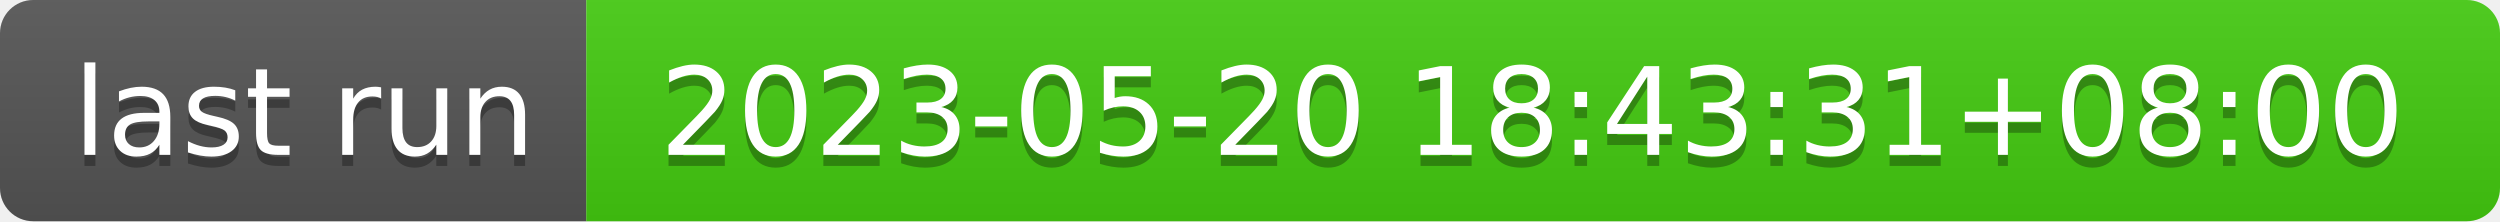
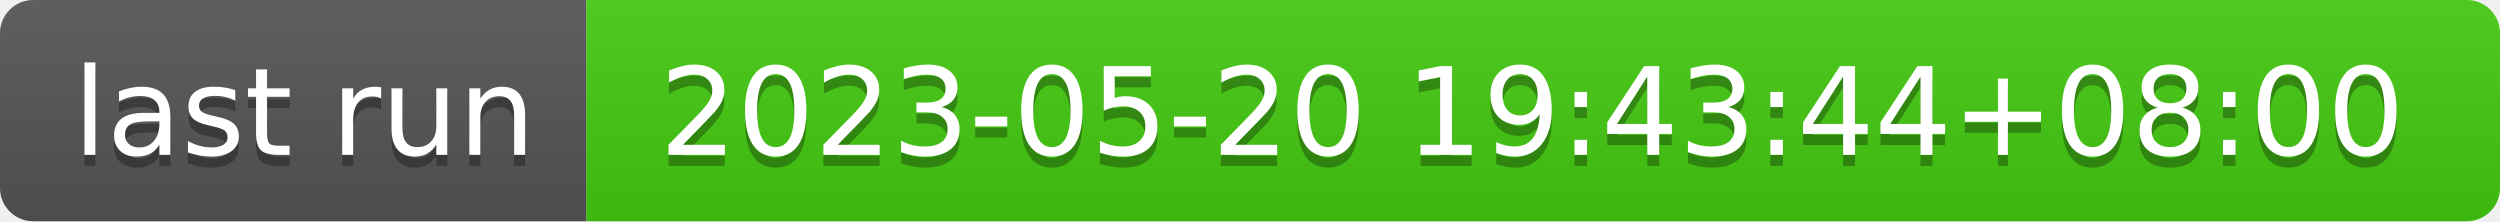
- <svg xmlns="http://www.w3.org/2000/svg" width="226" height="20" role="img" aria-label="last run: 2023-05-20 18:43:31+08:00">
+ <svg xmlns="http://www.w3.org/2000/svg" width="226" height="20" role="img" aria-label="last run: 2023-05-20 19:43:44+08:00">
  <linearGradient id="s" x2="0" y2="100%">
    <stop offset="0" stop-color="#bbb" stop-opacity=".1" />
    <stop offset="1" stop-opacity=".1" />
  </linearGradient>
  <clipPath id="r">
    <rect width="226" height="20" rx="3" fill="#fff" />
  </clipPath>
  <g clip-path="url(#r)">
    <rect width="53" height="20" fill="#555" />
    <rect x="53" width="173" height="20" fill="#4c1" />
    <rect width="226" height="20" fill="url(#s)" />
  </g>
  <g fill="#fff" text-anchor="middle" font-family="Verdana,Geneva,DejaVu Sans,sans-serif" text-rendering="geometricPrecision" font-size="110">
    <text aria-hidden="true" x="275" y="150" fill="#010101" fill-opacity=".3" transform="scale(.1)" textLength="430">last run</text>
    <text x="275" y="140" transform="scale(.1)" fill="#fff" textLength="430">last run</text>
-     <text aria-hidden="true" x="1385" y="150" fill="#010101" fill-opacity=".3" transform="scale(.1)" textLength="1630">2023-05-20 18:43:31+08:00</text>
-     <text x="1385" y="140" transform="scale(.1)" fill="#fff" textLength="1630">2023-05-20 18:43:31+08:00</text>
+     <text aria-hidden="true" x="1385" y="150" fill="#010101" fill-opacity=".3" transform="scale(.1)" textLength="1630">2023-05-20 19:43:44+08:00</text>
+     <text x="1385" y="140" transform="scale(.1)" fill="#fff" textLength="1630">2023-05-20 19:43:44+08:00</text>
  </g>
</svg>
